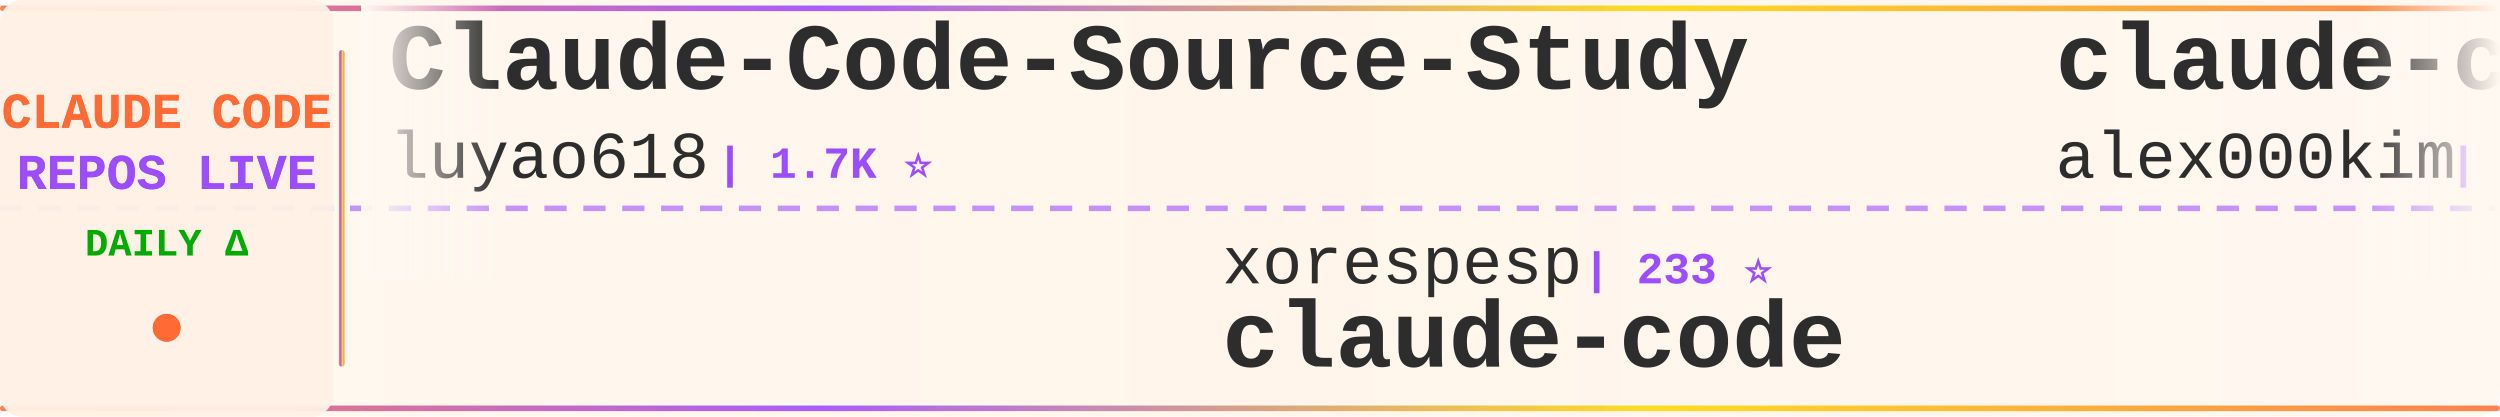
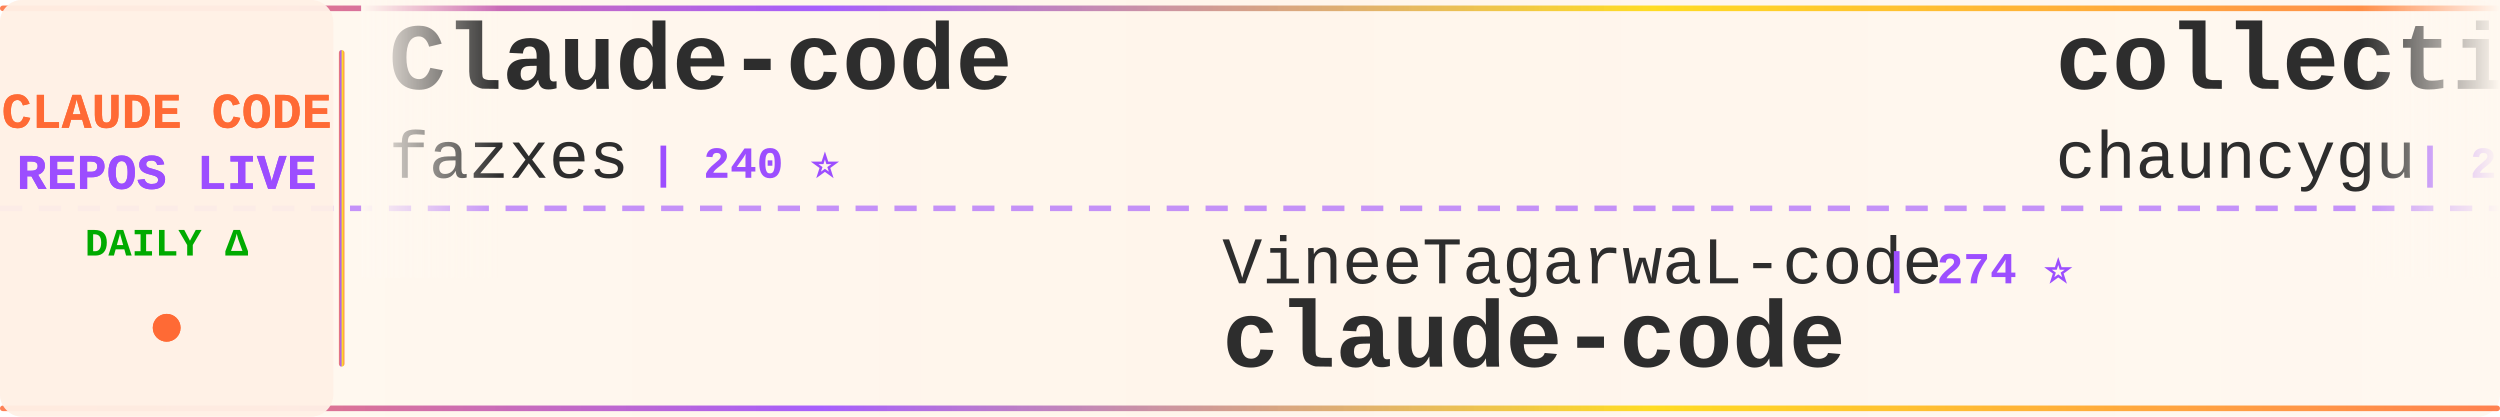
<svg xmlns="http://www.w3.org/2000/svg" width="900" height="150">
  <defs>
    <linearGradient id="tickerBg" x1="0%" y1="0%" x2="100%" y2="0%">
      <stop offset="0%" style="stop-color:#fff8f0;stop-opacity:0.98" />
      <stop offset="50%" style="stop-color:#fff5eb;stop-opacity:1" />
      <stop offset="100%" style="stop-color:#fff8f0;stop-opacity:0.98" />
    </linearGradient>
    <linearGradient id="borderGrad" x1="0%" y1="0%" x2="100%" y2="0%">
      <stop offset="0%" style="stop-color:#FF6B35;stop-opacity:0.85">
        <animate attributeName="stop-opacity" values="0.85;1;0.85" dur="2s" repeatCount="indefinite" />
      </stop>
      <stop offset="33%" style="stop-color:#9C4EFF;stop-opacity:0.9">
        <animate attributeName="stop-opacity" values="0.9;1;0.9" dur="2.2s" repeatCount="indefinite" />
      </stop>
      <stop offset="66%" style="stop-color:#FFD700;stop-opacity:0.85">
        <animate attributeName="stop-opacity" values="0.85;1;0.85" dur="1.8s" repeatCount="indefinite" />
      </stop>
      <stop offset="100%" style="stop-color:#FF6B35;stop-opacity:0.85">
        <animate attributeName="stop-opacity" values="0.85;1;0.85" dur="2s" repeatCount="indefinite" />
      </stop>
    </linearGradient>
    <filter id="textGlow">
      <feGaussianBlur stdDeviation="0.15" result="coloredBlur" />
      <feMerge>
        <feMergeNode in="coloredBlur" />
        <feMergeNode in="SourceGraphic" />
      </feMerge>
    </filter>
    <filter id="metricGlow">
      <feGaussianBlur stdDeviation="0.2" result="coloredBlur" />
      <feMerge>
        <feMergeNode in="coloredBlur" />
        <feMergeNode in="SourceGraphic" />
      </feMerge>
    </filter>
    <linearGradient id="leftFade" x1="0%" y1="0%" x2="100%" y2="0%">
      <stop offset="0%" style="stop-color:#fff8f0;stop-opacity:1" />
      <stop offset="100%" style="stop-color:#fff8f0;stop-opacity:0" />
    </linearGradient>
    <linearGradient id="rightFade" x1="0%" y1="0%" x2="100%" y2="0%">
      <stop offset="0%" style="stop-color:#fff8f0;stop-opacity:0" />
      <stop offset="100%" style="stop-color:#fff8f0;stop-opacity:1" />
    </linearGradient>
  </defs>
  <rect width="900" height="150" fill="url(#tickerBg)" rx="8" />
  <rect x="0" y="2" width="900" height="2" fill="url(#borderGrad)" rx="1" />
  <rect x="0" y="146" width="900" height="2" fill="url(#borderGrad)" rx="1" />
  <line x1="0" y1="75" x2="900" y2="75" stroke="#9C4EFF" stroke-width="2" stroke-dasharray="8 6" opacity="0.6" />
  <rect x="0" y="0" width="120" height="150" fill="#fff0e6" opacity="0.95" rx="8" />
  <text x="60" y="46" font-family="'Courier New', monospace" font-size="18" font-weight="bold" fill="#FF6B35" text-anchor="middle" filter="url(#textGlow)">
    CLAUDE CODE
  </text>
  <text x="60" y="68" font-family="'Courier New', monospace" font-size="18" font-weight="bold" fill="#9C4EFF" text-anchor="middle" filter="url(#textGlow)">
    REPOS LIVE
  </text>
  <text x="60" y="92" font-family="'Courier New', monospace" font-size="14" font-weight="bold" fill="#00aa00" text-anchor="middle">
    DAILY Δ
  </text>
  <circle cx="60" cy="118" r="5" fill="#FF6B35" filter="url(#metricGlow)">
    <animate attributeName="r" values="4;6;4" dur="1.5s" repeatCount="indefinite" />
    <animate attributeName="opacity" values="0.6;1;0.6" dur="1.5s" repeatCount="indefinite" />
  </circle>
  <rect x="122" y="18" width="2" height="114" fill="url(#borderGrad)" rx="1" />
  <clipPath id="tickerClip">
    <rect x="130" y="0" width="770" height="150" />
  </clipPath>
  <g clip-path="url(#tickerClip)">
    <g id="tickerItems">
      <animateTransform attributeName="transform" attributeType="XML" type="translate" from="0 0" to="-3000 0" dur="54s" repeatCount="indefinite" />
      <g transform="translate(0, 0)">
-         <text x="140" y="32" font-family="'Courier New', monospace" font-size="34" font-weight="bold" fill="#2d2d2d">Claude-Code-Source-Study</text>
-         <text x="140" y="64" font-family="'Courier New', monospace" font-size="24" font-weight="normal" fill="#2d2d2d" opacity="1.0">luyao618</text>
-         <text x="258" y="64" font-family="'Courier New', monospace" font-size="16" font-weight="bold" fill="#9C4EFF"> | 1.7K ⭐</text>
+         <text x="140" y="32" font-family="'Courier New', monospace" font-size="34" font-weight="bold" fill="#2d2d2d">Claude-code</text>
+         <text x="140" y="64" font-family="'Courier New', monospace" font-size="24" font-weight="normal" fill="#2d2d2d" opacity="1.0">fazxes</text>
+         <text x="234" y="64" font-family="'Courier New', monospace" font-size="16" font-weight="bold" fill="#9C4EFF"> | 240 ⭐</text>
      </g>
      <g transform="translate(300, 0)">
-         <text x="140" y="102" font-family="'Courier New', monospace" font-size="24" font-weight="normal" fill="#2d2d2d" opacity="1.0">xorespesp</text>
-         <text x="270" y="102" font-family="'Courier New', monospace" font-size="16" font-weight="bold" fill="#9C4EFF"> | 233 ⭐</text>
+         <text x="140" y="102" font-family="'Courier New', monospace" font-size="24" font-weight="normal" fill="#2d2d2d" opacity="1.0">VineeTagarwaL-code</text>
+         <text x="378" y="102" font-family="'Courier New', monospace" font-size="16" font-weight="bold" fill="#9C4EFF"> | 274 ⭐</text>
        <text x="140" y="132" font-family="'Courier New', monospace" font-size="34" font-weight="bold" fill="#2d2d2d">claude-code</text>
      </g>
      <g transform="translate(600, 0)">
-         <text x="140" y="32" font-family="'Courier New', monospace" font-size="34" font-weight="bold" fill="#2d2d2d">claude-code</text>
-         <text x="140" y="64" font-family="'Courier New', monospace" font-size="24" font-weight="normal" fill="#2d2d2d" opacity="1.0">alex000kim</text>
-         <text x="282" y="64" font-family="'Courier New', monospace" font-size="16" font-weight="bold" fill="#9C4EFF"> | 234 ⭐</text>
+         <text x="140" y="32" font-family="'Courier New', monospace" font-size="34" font-weight="bold" fill="#2d2d2d">collection-claude-code-s...</text>
+         <text x="140" y="64" font-family="'Courier New', monospace" font-size="24" font-weight="normal" fill="#2d2d2d" opacity="1.0">chauncygu</text>
+         <text x="270" y="64" font-family="'Courier New', monospace" font-size="16" font-weight="bold" fill="#9C4EFF"> | 2.8K ⭐</text>
      </g>
      <g transform="translate(900, 0)">
-         <text x="140" y="102" font-family="'Courier New', monospace" font-size="24" font-weight="normal" fill="#2d2d2d" opacity="1.0">hangsman</text>
-         <text x="258" y="102" font-family="'Courier New', monospace" font-size="16" font-weight="bold" fill="#9C4EFF"> | 794 ⭐</text>
-         <text x="140" y="132" font-family="'Courier New', monospace" font-size="34" font-weight="bold" fill="#2d2d2d">claude-code-source</text>
+         <text x="140" y="102" font-family="'Courier New', monospace" font-size="24" font-weight="normal" fill="#2d2d2d" opacity="1.0">freestylefly</text>
+         <text x="306" y="102" font-family="'Courier New', monospace" font-size="16" font-weight="bold" fill="#9C4EFF"> | 131 ⭐</text>
+         <text x="140" y="132" font-family="'Courier New', monospace" font-size="34" font-weight="bold" fill="#2d2d2d">claude-code</text>
      </g>
      <g transform="translate(1200, 0)">
-         <text x="140" y="32" font-family="'Courier New', monospace" font-size="34" font-weight="bold" fill="#2d2d2d">claude-code-tips</text>
-         <text x="140" y="64" font-family="'Courier New', monospace" font-size="24" font-weight="normal" fill="#2d2d2d" opacity="1.0">ykdojo</text>
-         <text x="234" y="64" font-family="'Courier New', monospace" font-size="16" font-weight="bold" fill="#9C4EFF"> | 10.1K ⭐ +1</text>
+         <text x="140" y="32" font-family="'Courier New', monospace" font-size="34" font-weight="bold" fill="#2d2d2d">claude-code</text>
+         <text x="140" y="64" font-family="'Courier New', monospace" font-size="24" font-weight="normal" fill="#2d2d2d" opacity="1.0">jarmuine</text>
+         <text x="258" y="64" font-family="'Courier New', monospace" font-size="16" font-weight="bold" fill="#9C4EFF"> | 2.3K ⭐ +1</text>
      </g>
      <g transform="translate(1500, 0)">
-         <text x="140" y="102" font-family="'Courier New', monospace" font-size="24" font-weight="normal" fill="#2d2d2d" opacity="1.0">anthropics</text>
-         <text x="282" y="102" font-family="'Courier New', monospace" font-size="16" font-weight="bold" fill="#9C4EFF"> | 145.2K ⭐ +42</text>
+         <text x="140" y="102" font-family="'Courier New', monospace" font-size="24" font-weight="normal" fill="#2d2d2d" opacity="1.0">RishabhK103</text>
+         <text x="294" y="102" font-family="'Courier New', monospace" font-size="16" font-weight="bold" fill="#9C4EFF"> | 105 ⭐</text>
        <text x="140" y="132" font-family="'Courier New', monospace" font-size="34" font-weight="bold" fill="#2d2d2d">claude-code</text>
      </g>
      <g transform="translate(1800, 0)">
-         <text x="140" y="32" font-family="'Courier New', monospace" font-size="34" font-weight="bold" fill="#2d2d2d">claude-code-telegram</text>
-         <text x="140" y="64" font-family="'Courier New', monospace" font-size="24" font-weight="normal" fill="#2d2d2d" opacity="1.0">overwirehq</text>
-         <text x="282" y="64" font-family="'Courier New', monospace" font-size="16" font-weight="bold" fill="#9C4EFF"> | 2.8K ⭐</text>
+         <text x="140" y="32" font-family="'Courier New', monospace" font-size="34" font-weight="bold" fill="#2d2d2d">awesome-claude-code-suba...</text>
+         <text x="140" y="64" font-family="'Courier New', monospace" font-size="24" font-weight="normal" fill="#2d2d2d" opacity="1.0">VoltAgent</text>
+         <text x="270" y="64" font-family="'Courier New', monospace" font-size="16" font-weight="bold" fill="#9C4EFF"> | 25.1K ⭐ +5</text>
      </g>
      <g transform="translate(2100, 0)">
-         <text x="140" y="102" font-family="'Courier New', monospace" font-size="24" font-weight="normal" fill="#2d2d2d" opacity="1.0">darcyegb</text>
-         <text x="258" y="102" font-family="'Courier New', monospace" font-size="16" font-weight="bold" fill="#9C4EFF"> | 763 ⭐</text>
-         <text x="140" y="132" font-family="'Courier New', monospace" font-size="34" font-weight="bold" fill="#2d2d2d">ClaudeCodeAgents</text>
+         <text x="140" y="102" font-family="'Courier New', monospace" font-size="24" font-weight="normal" fill="#2d2d2d" opacity="1.0">Tinkeringg-Lab</text>
+         <text x="330" y="102" font-family="'Courier New', monospace" font-size="16" font-weight="bold" fill="#9C4EFF"> | 212 ⭐</text>
+         <text x="140" y="132" font-family="'Courier New', monospace" font-size="34" font-weight="bold" fill="#2d2d2d">claude-code</text>
      </g>
      <g transform="translate(2400, 0)">
-         <text x="140" y="32" font-family="'Courier New', monospace" font-size="34" font-weight="bold" fill="#2d2d2d">claude-code-workflows</text>
-         <text x="140" y="64" font-family="'Courier New', monospace" font-size="24" font-weight="normal" fill="#2d2d2d" opacity="1.0">OneRedOak</text>
-         <text x="270" y="64" font-family="'Courier New', monospace" font-size="16" font-weight="bold" fill="#9C4EFF"> | 3.9K ⭐</text>
+         <text x="140" y="32" font-family="'Courier New', monospace" font-size="34" font-weight="bold" fill="#2d2d2d">ClaudeCodeAgents</text>
+         <text x="140" y="64" font-family="'Courier New', monospace" font-size="24" font-weight="normal" fill="#2d2d2d" opacity="1.0">darcyegb</text>
+         <text x="258" y="64" font-family="'Courier New', monospace" font-size="16" font-weight="bold" fill="#9C4EFF"> | 763 ⭐</text>
      </g>
      <g transform="translate(2700, 0)">
-         <text x="140" y="102" font-family="'Courier New', monospace" font-size="24" font-weight="normal" fill="#2d2d2d" opacity="1.0">shanraisshan</text>
-         <text x="306" y="102" font-family="'Courier New', monospace" font-size="16" font-weight="bold" fill="#9C4EFF"> | 65.9K ⭐ +1</text>
-         <text x="140" y="132" font-family="'Courier New', monospace" font-size="34" font-weight="bold" fill="#2d2d2d">claude-code-best-practic...</text>
+         <text x="140" y="102" font-family="'Courier New', monospace" font-size="24" font-weight="normal" fill="#2d2d2d" opacity="1.0">Windy3f3f3f3f</text>
+         <text x="318" y="102" font-family="'Courier New', monospace" font-size="16" font-weight="bold" fill="#9C4EFF"> | 3.6K ⭐</text>
+         <text x="140" y="132" font-family="'Courier New', monospace" font-size="34" font-weight="bold" fill="#2d2d2d">how-claude-code-works</text>
      </g>
      <g transform="translate(3000, 0)">
-         <text x="140" y="32" font-family="'Courier New', monospace" font-size="34" font-weight="bold" fill="#2d2d2d">Claude-Code-Source-Study</text>
-         <text x="140" y="64" font-family="'Courier New', monospace" font-size="24" font-weight="normal" fill="#2d2d2d" opacity="1.0">luyao618</text>
-         <text x="258" y="64" font-family="'Courier New', monospace" font-size="16" font-weight="bold" fill="#9C4EFF"> | 1.7K ⭐</text>
+         <text x="140" y="32" font-family="'Courier New', monospace" font-size="34" font-weight="bold" fill="#2d2d2d">Claude-code</text>
+         <text x="140" y="64" font-family="'Courier New', monospace" font-size="24" font-weight="normal" fill="#2d2d2d" opacity="1.0">fazxes</text>
+         <text x="234" y="64" font-family="'Courier New', monospace" font-size="16" font-weight="bold" fill="#9C4EFF"> | 240 ⭐</text>
      </g>
      <g transform="translate(3300, 0)">
-         <text x="140" y="102" font-family="'Courier New', monospace" font-size="24" font-weight="normal" fill="#2d2d2d" opacity="1.0">xorespesp</text>
-         <text x="270" y="102" font-family="'Courier New', monospace" font-size="16" font-weight="bold" fill="#9C4EFF"> | 233 ⭐</text>
+         <text x="140" y="102" font-family="'Courier New', monospace" font-size="24" font-weight="normal" fill="#2d2d2d" opacity="1.0">VineeTagarwaL-code</text>
+         <text x="378" y="102" font-family="'Courier New', monospace" font-size="16" font-weight="bold" fill="#9C4EFF"> | 274 ⭐</text>
        <text x="140" y="132" font-family="'Courier New', monospace" font-size="34" font-weight="bold" fill="#2d2d2d">claude-code</text>
      </g>
      <g transform="translate(3600, 0)">
-         <text x="140" y="32" font-family="'Courier New', monospace" font-size="34" font-weight="bold" fill="#2d2d2d">claude-code</text>
-         <text x="140" y="64" font-family="'Courier New', monospace" font-size="24" font-weight="normal" fill="#2d2d2d" opacity="1.0">alex000kim</text>
-         <text x="282" y="64" font-family="'Courier New', monospace" font-size="16" font-weight="bold" fill="#9C4EFF"> | 234 ⭐</text>
+         <text x="140" y="32" font-family="'Courier New', monospace" font-size="34" font-weight="bold" fill="#2d2d2d">collection-claude-code-s...</text>
+         <text x="140" y="64" font-family="'Courier New', monospace" font-size="24" font-weight="normal" fill="#2d2d2d" opacity="1.0">chauncygu</text>
+         <text x="270" y="64" font-family="'Courier New', monospace" font-size="16" font-weight="bold" fill="#9C4EFF"> | 2.8K ⭐</text>
      </g>
      <g transform="translate(3900, 0)">
-         <text x="140" y="102" font-family="'Courier New', monospace" font-size="24" font-weight="normal" fill="#2d2d2d" opacity="1.0">hangsman</text>
-         <text x="258" y="102" font-family="'Courier New', monospace" font-size="16" font-weight="bold" fill="#9C4EFF"> | 794 ⭐</text>
-         <text x="140" y="132" font-family="'Courier New', monospace" font-size="34" font-weight="bold" fill="#2d2d2d">claude-code-source</text>
+         <text x="140" y="102" font-family="'Courier New', monospace" font-size="24" font-weight="normal" fill="#2d2d2d" opacity="1.0">freestylefly</text>
+         <text x="306" y="102" font-family="'Courier New', monospace" font-size="16" font-weight="bold" fill="#9C4EFF"> | 131 ⭐</text>
+         <text x="140" y="132" font-family="'Courier New', monospace" font-size="34" font-weight="bold" fill="#2d2d2d">claude-code</text>
      </g>
    </g>
  </g>
  <rect x="130" y="0" width="50" height="100" fill="url(#leftFade)" />
  <rect x="850" y="0" width="50" height="100" fill="url(#rightFade)" />
</svg>
